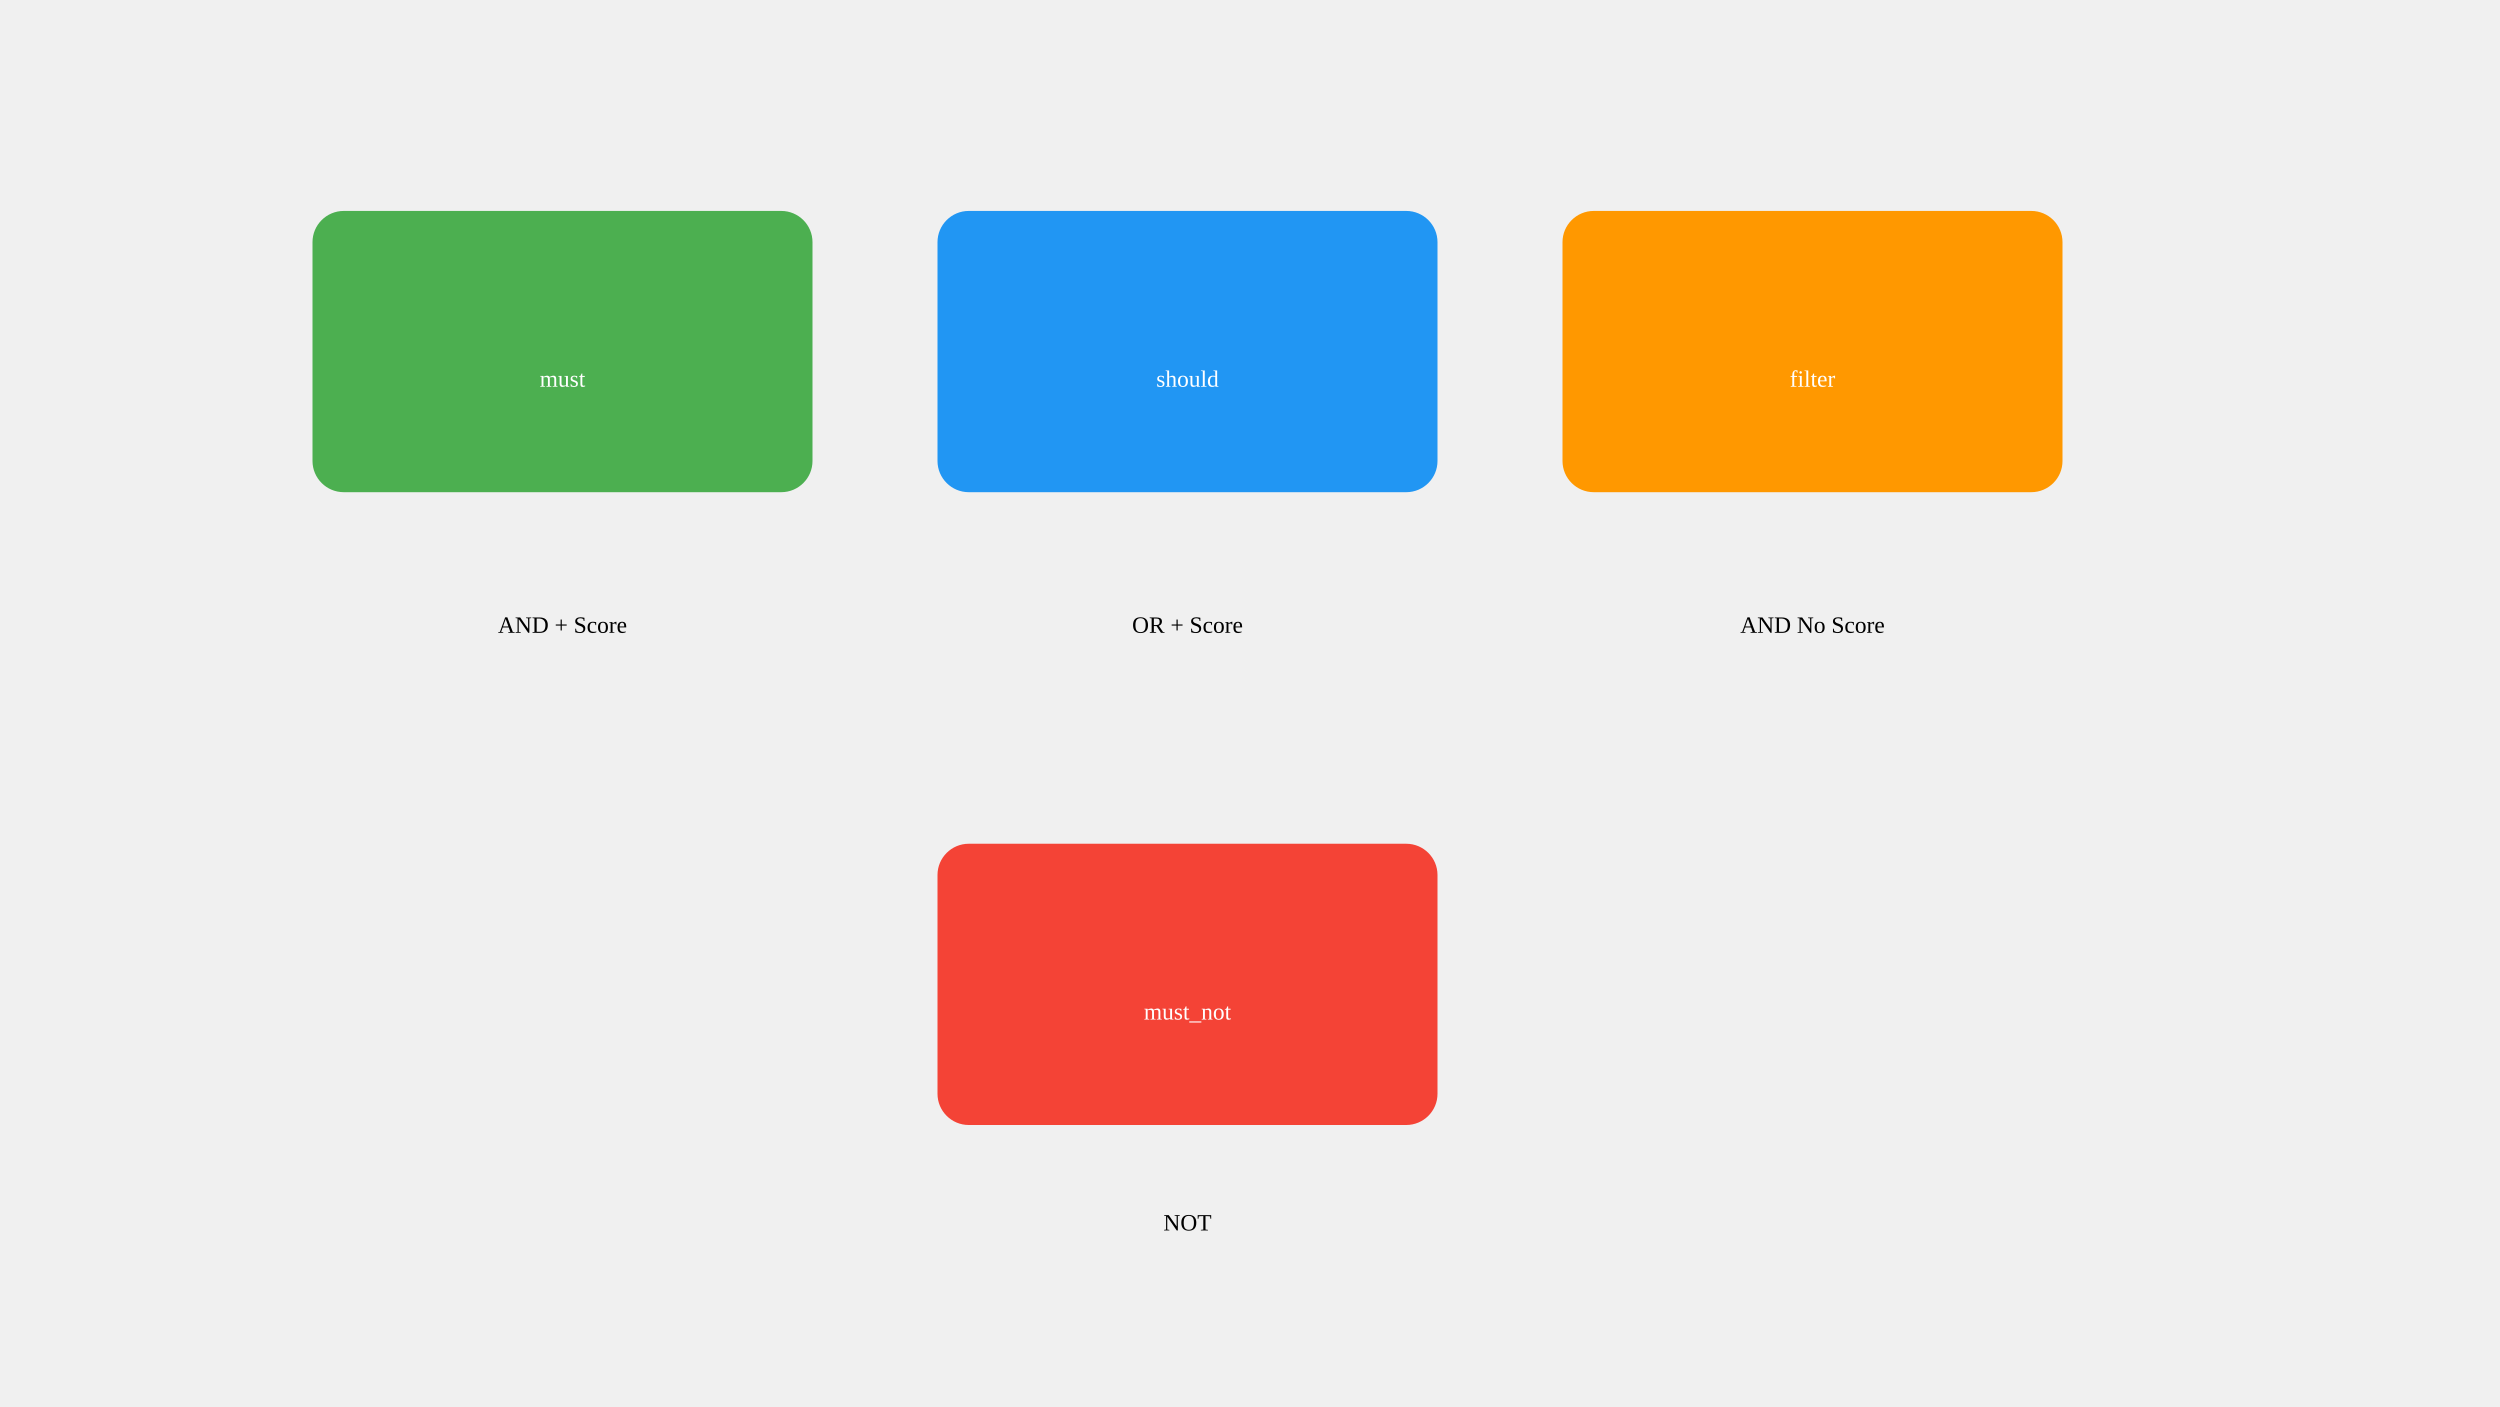
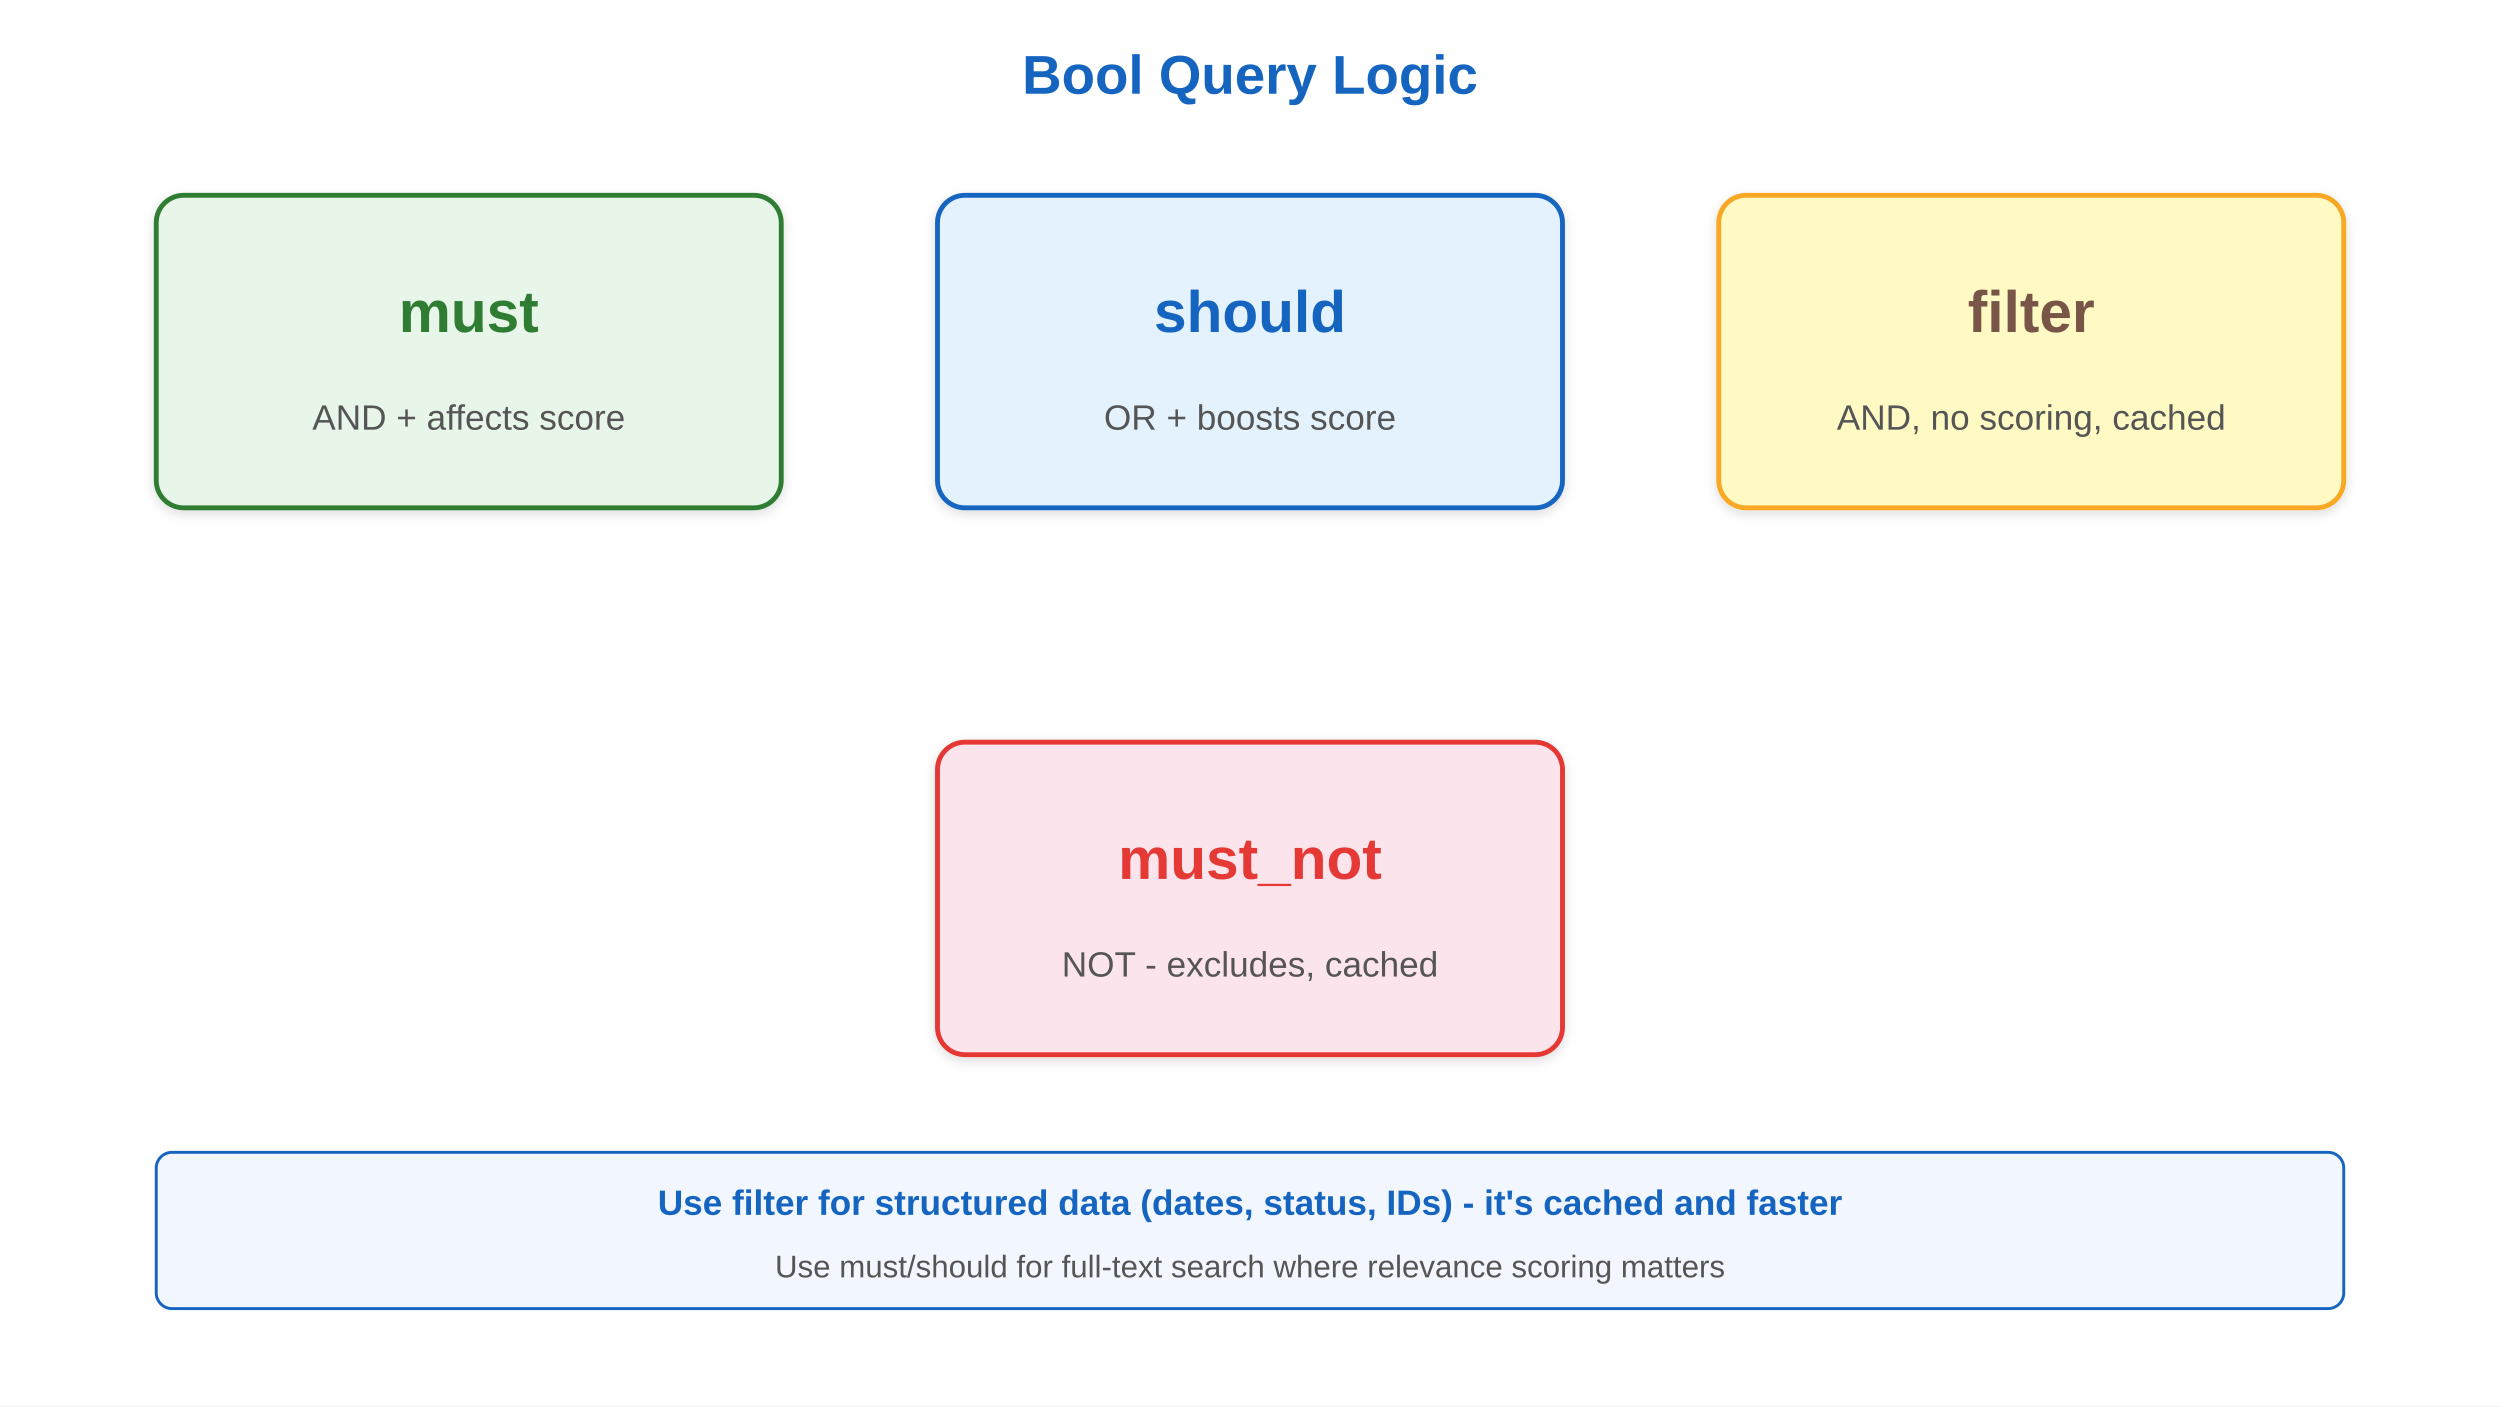
- <svg xmlns="http://www.w3.org/2000/svg" viewBox="0 0 1280 720">
-   <rect x="160" y="108" width="256" height="144" fill="#4CAF50" rx="16" />
-   <text x="288" y="198" text-anchor="middle" fill="white">must</text>
-   <text x="288" y="324" text-anchor="middle">AND + Score</text>
-   <rect x="480" y="108" width="256" height="144" fill="#2196F3" rx="16" />
-   <text x="608" y="198" text-anchor="middle" fill="white">should</text>
-   <text x="608" y="324" text-anchor="middle">OR + Score</text>
-   <rect x="800" y="108" width="256" height="144" fill="#FF9800" rx="16" />
-   <text x="928" y="198" text-anchor="middle" fill="white">filter</text>
-   <text x="928" y="324" text-anchor="middle">AND No Score</text>
-   <rect x="480" y="432" width="256" height="144" fill="#F44336" rx="16" />
-   <text x="608" y="522" text-anchor="middle" fill="white">must_not</text>
-   <text x="608" y="630" text-anchor="middle">NOT</text>
+ <svg xmlns="http://www.w3.org/2000/svg" viewBox="0 0 1280 720" font-family="Arial, sans-serif">
+   <defs>
+     <linearGradient id="grad-accent" x1="0" y1="0" x2="0" y2="1">
+       <stop offset="0%" stop-color="#1e88e5" />
+       <stop offset="100%" stop-color="#1565c0" />
+     </linearGradient>
+     <linearGradient id="grad-surface" x1="0" y1="0" x2="0" y2="1">
+       <stop offset="0%" stop-color="#ffffff" />
+       <stop offset="100%" stop-color="#f2f2f2" />
+     </linearGradient>
+     <filter id="shadow" x="-4%" y="-8%" width="108%" height="124%">
+       <feDropShadow dx="0" dy="2" stdDeviation="3" flood-color="#00000022" />
+     </filter>
+     <marker id="arrow" markerWidth="10" markerHeight="10" refX="9" refY="5" orient="auto">
+       <path d="M1,2 L9,5 L1,8 Z" fill="#555555" />
+     </marker>
+     <marker id="arrow-accent" markerWidth="10" markerHeight="10" refX="9" refY="5" orient="auto">
+       <path d="M1,2 L9,5 L1,8 Z" fill="#1565c0" />
+     </marker>
+   </defs>
+   <rect width="1280" height="720" fill="#ffffff" />
+   <text x="640" y="48" text-anchor="middle" font-size="28" font-weight="bold" fill="#1565c0">Bool Query Logic</text>
+   <rect x="80" y="100" width="320" height="160" rx="14" fill="#e8f5e9" stroke="#2e7d32" stroke-width="2.5" filter="url(#shadow)" />
+   <text x="240" y="170" text-anchor="middle" font-size="30" font-weight="bold" fill="#2e7d32">must</text>
+   <text x="240" y="220" text-anchor="middle" font-size="18" fill="#555555">AND + affects score</text>
+   <rect x="480" y="100" width="320" height="160" rx="14" fill="#e3f2fd" stroke="#1565c0" stroke-width="2.5" filter="url(#shadow)" />
+   <text x="640" y="170" text-anchor="middle" font-size="30" font-weight="bold" fill="#1565c0">should</text>
+   <text x="640" y="220" text-anchor="middle" font-size="18" fill="#555555">OR + boosts score</text>
+   <rect x="880" y="100" width="320" height="160" rx="14" fill="#fff9c4" stroke="#f9a825" stroke-width="2.5" filter="url(#shadow)" />
+   <text x="1040" y="170" text-anchor="middle" font-size="30" font-weight="bold" fill="#795548">filter</text>
+   <text x="1040" y="220" text-anchor="middle" font-size="18" fill="#555555">AND, no scoring, cached</text>
+   <rect x="480" y="380" width="320" height="160" rx="14" fill="#fce4ec" stroke="#e53935" stroke-width="2.5" filter="url(#shadow)" />
+   <text x="640" y="450" text-anchor="middle" font-size="30" font-weight="bold" fill="#e53935">must_not</text>
+   <text x="640" y="500" text-anchor="middle" font-size="18" fill="#555555">NOT - excludes, cached</text>
+   <rect x="80" y="590" width="1120" height="80" rx="8" fill="#f2f6ff" stroke="#1565c0" stroke-width="1.5" />
+   <text x="640" y="622" text-anchor="middle" font-size="18" fill="#1565c0" font-weight="bold">Use filter for structured data (dates, status, IDs) - it's cached and faster</text>
+   <text x="640" y="654" text-anchor="middle" font-size="16" fill="#555555">Use must/should for full-text search where relevance scoring matters</text>
</svg>
